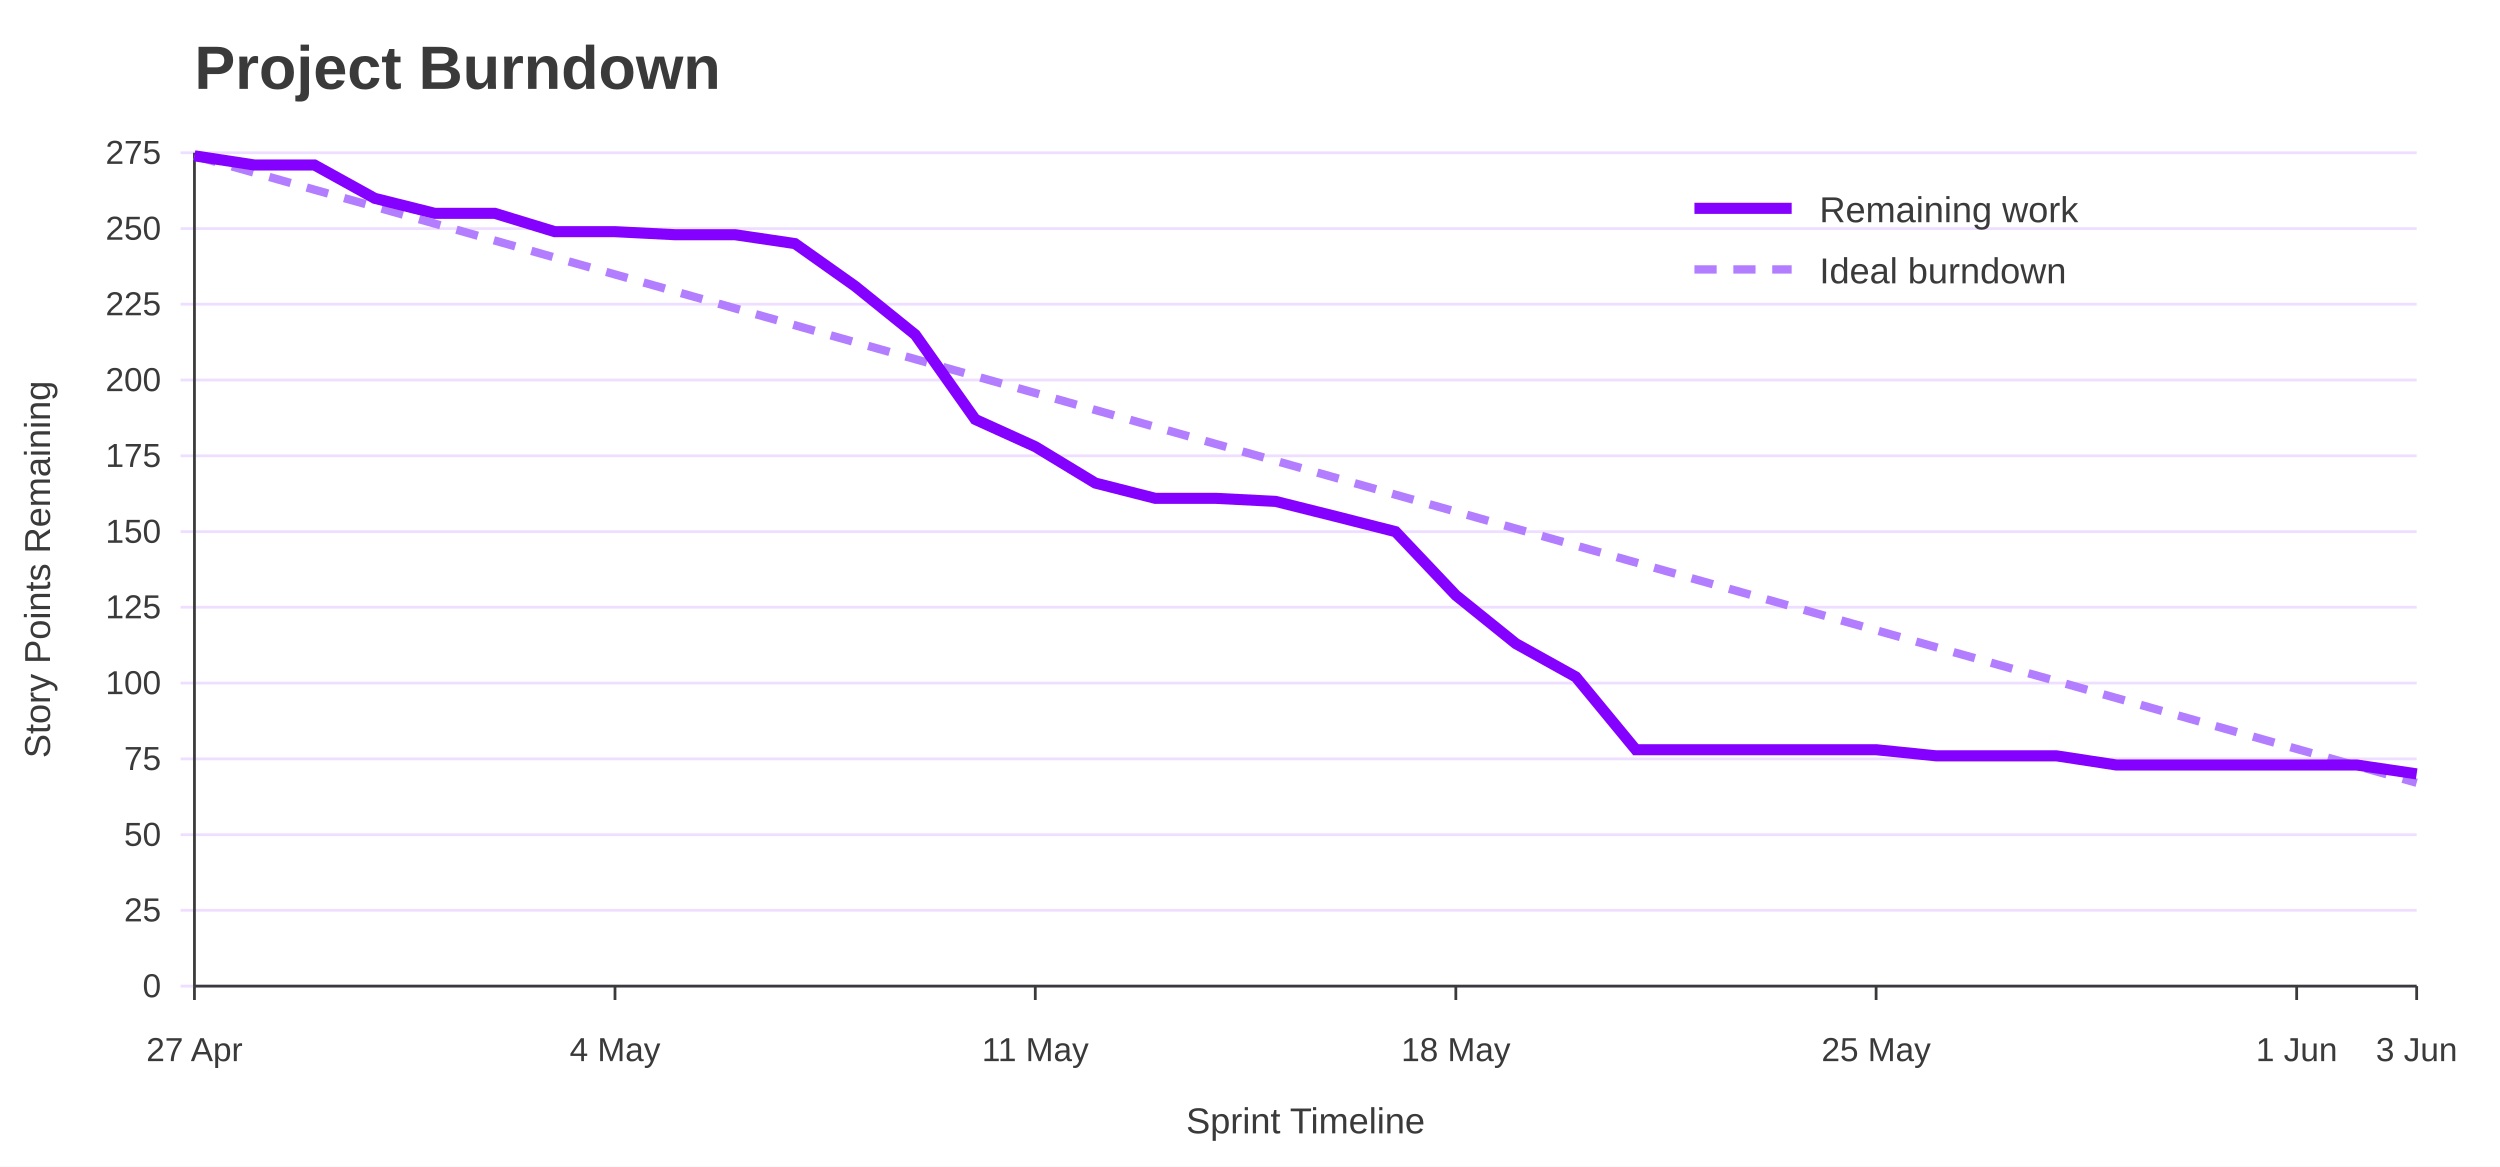
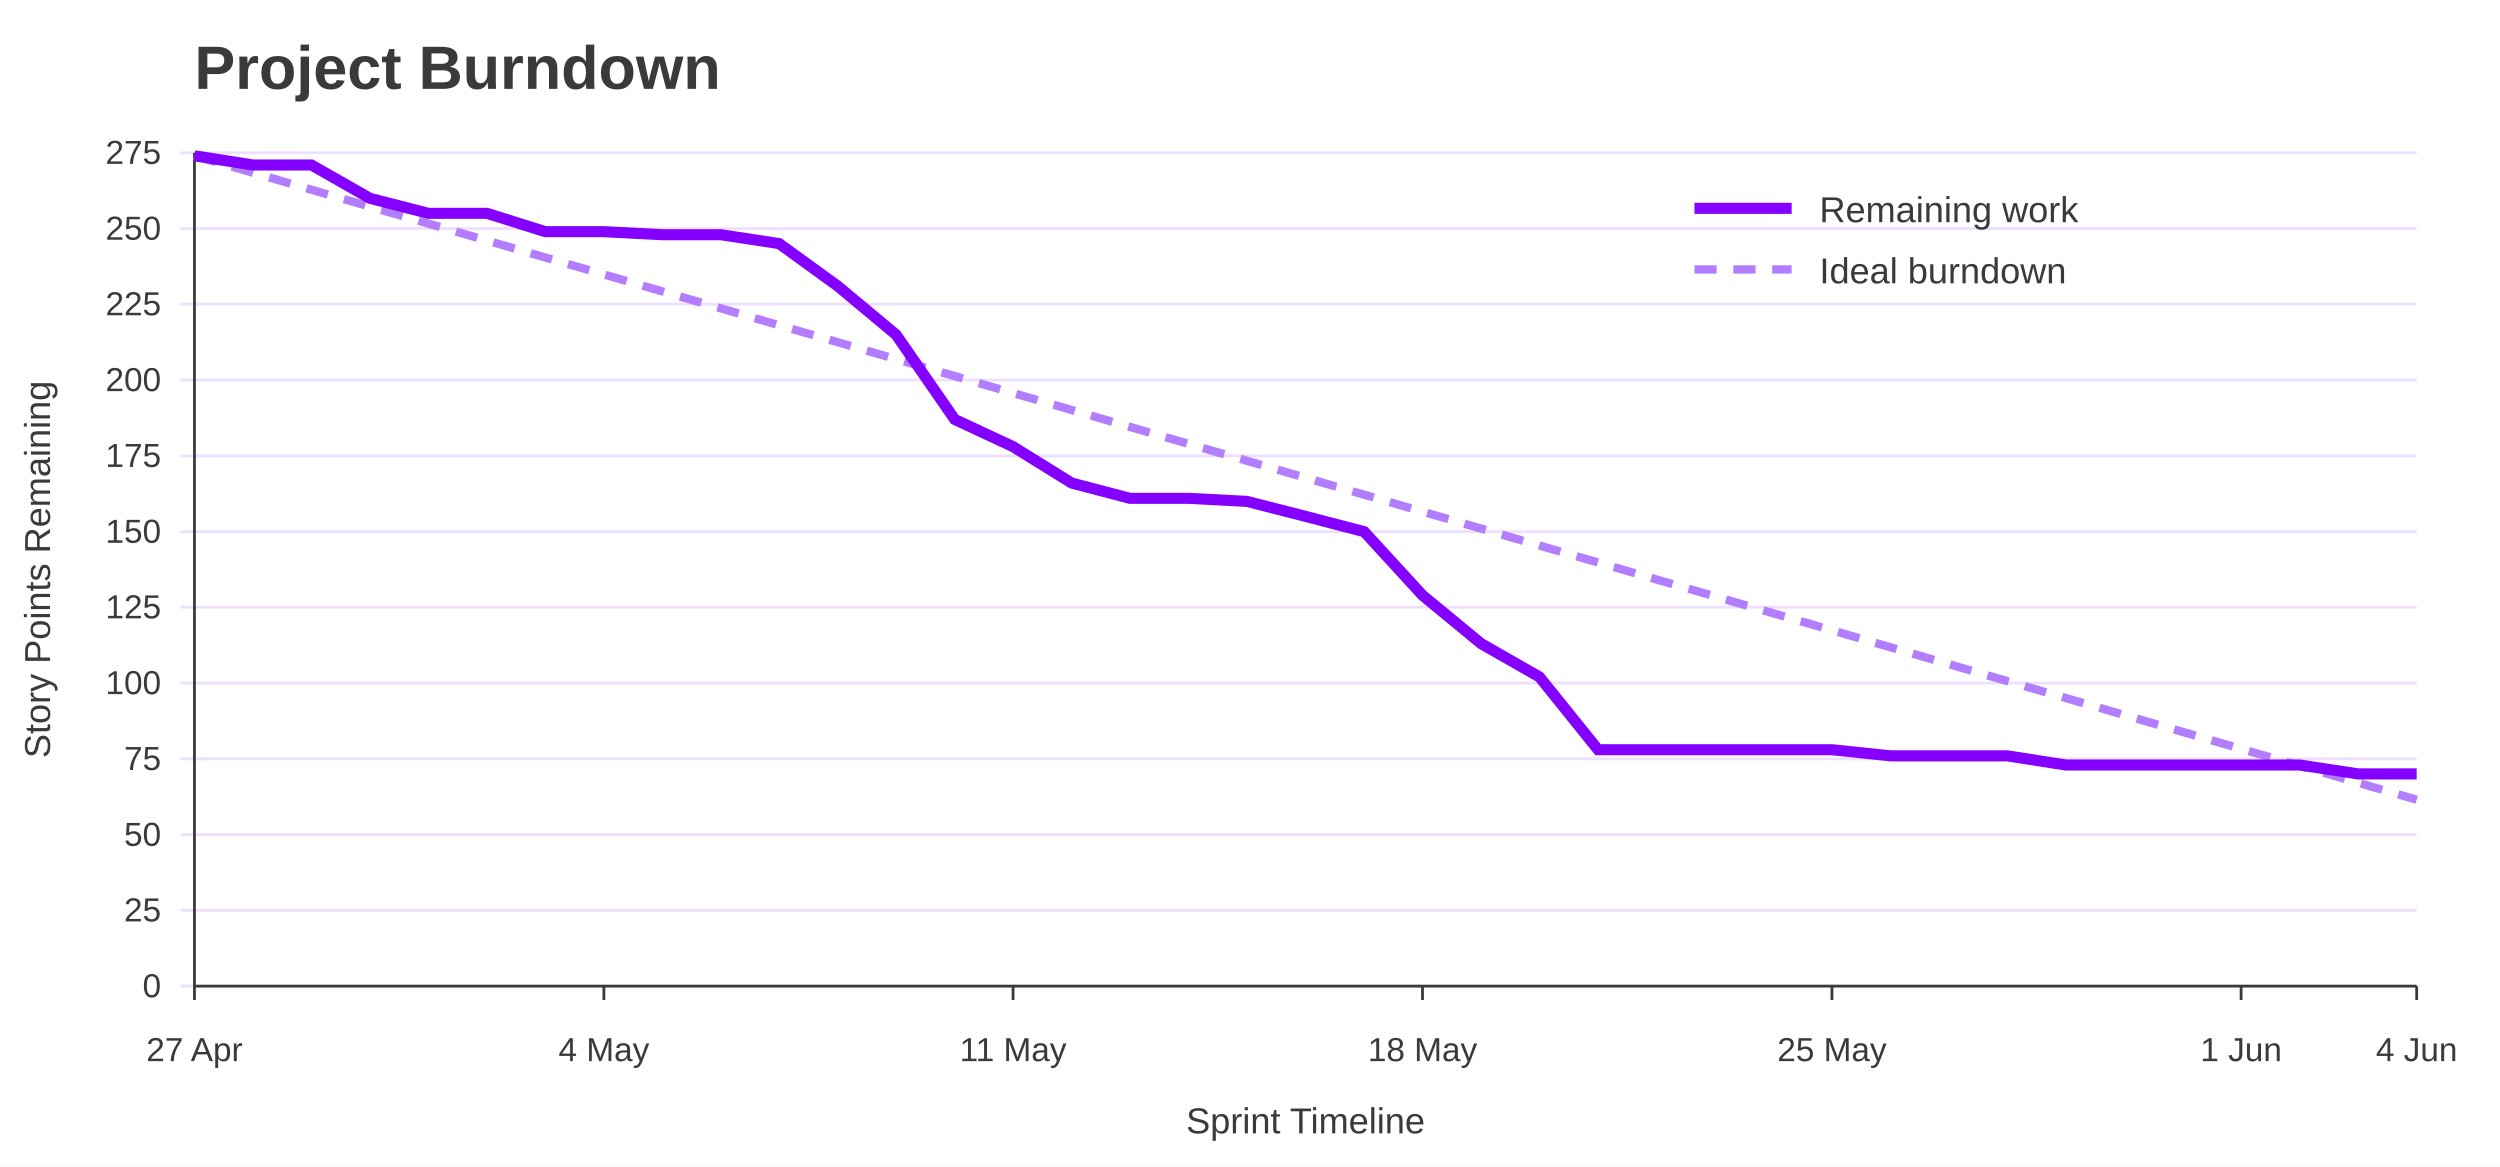
<svg xmlns="http://www.w3.org/2000/svg" width="900" height="420" viewBox="0 0 900 420" role="img" aria-labelledby="title desc">
  <rect width="100%" height="100%" fill="#ffffff" />
  <text x="70" y="32" font-family="Jost, Arial, Helvetica, sans-serif" font-size="22" font-weight="700" fill="#3A3A3A">Project Burndown</text>
  <line x1="65" y1="355.0" x2="870" y2="355.0" stroke="#EEDEFF" />
  <text x="58" y="359.0" font-family="Overpass, Arial, Helvetica, sans-serif" font-size="12" text-anchor="end" fill="#3A3A3A">0</text>
  <line x1="65" y1="327.7" x2="870" y2="327.7" stroke="#EEDEFF" />
  <text x="58" y="331.7" font-family="Overpass, Arial, Helvetica, sans-serif" font-size="12" text-anchor="end" fill="#3A3A3A">25</text>
  <line x1="65" y1="300.5" x2="870" y2="300.5" stroke="#EEDEFF" />
  <text x="58" y="304.5" font-family="Overpass, Arial, Helvetica, sans-serif" font-size="12" text-anchor="end" fill="#3A3A3A">50</text>
  <line x1="65" y1="273.2" x2="870" y2="273.2" stroke="#EEDEFF" />
  <text x="58" y="277.2" font-family="Overpass, Arial, Helvetica, sans-serif" font-size="12" text-anchor="end" fill="#3A3A3A">75</text>
  <line x1="65" y1="245.9" x2="870" y2="245.9" stroke="#EEDEFF" />
  <text x="58" y="249.9" font-family="Overpass, Arial, Helvetica, sans-serif" font-size="12" text-anchor="end" fill="#3A3A3A">100</text>
  <line x1="65" y1="218.6" x2="870" y2="218.6" stroke="#EEDEFF" />
  <text x="58" y="222.6" font-family="Overpass, Arial, Helvetica, sans-serif" font-size="12" text-anchor="end" fill="#3A3A3A">125</text>
  <line x1="65" y1="191.4" x2="870" y2="191.4" stroke="#EEDEFF" />
  <text x="58" y="195.4" font-family="Overpass, Arial, Helvetica, sans-serif" font-size="12" text-anchor="end" fill="#3A3A3A">150</text>
  <line x1="65" y1="164.1" x2="870" y2="164.1" stroke="#EEDEFF" />
  <text x="58" y="168.1" font-family="Overpass, Arial, Helvetica, sans-serif" font-size="12" text-anchor="end" fill="#3A3A3A">175</text>
  <line x1="65" y1="136.8" x2="870" y2="136.8" stroke="#EEDEFF" />
  <text x="58" y="140.8" font-family="Overpass, Arial, Helvetica, sans-serif" font-size="12" text-anchor="end" fill="#3A3A3A">200</text>
  <line x1="65" y1="109.5" x2="870" y2="109.5" stroke="#EEDEFF" />
  <text x="58" y="113.5" font-family="Overpass, Arial, Helvetica, sans-serif" font-size="12" text-anchor="end" fill="#3A3A3A">225</text>
  <line x1="65" y1="82.3" x2="870" y2="82.3" stroke="#EEDEFF" />
  <text x="58" y="86.3" font-family="Overpass, Arial, Helvetica, sans-serif" font-size="12" text-anchor="end" fill="#3A3A3A">250</text>
  <line x1="65" y1="55.0" x2="870" y2="55.0" stroke="#EEDEFF" />
  <text x="58" y="59.0" font-family="Overpass, Arial, Helvetica, sans-serif" font-size="12" text-anchor="end" fill="#3A3A3A">275</text>
  <line x1="70.0" y1="355" x2="70.0" y2="360" stroke="#3A3A3A" />
  <text x="70.0" y="382" font-family="Overpass, Arial, Helvetica, sans-serif" font-size="12" text-anchor="middle" fill="#3A3A3A">27 Apr</text>
-   <line x1="221.4" y1="355" x2="221.4" y2="360" stroke="#3A3A3A" />
-   <text x="221.4" y="382" font-family="Overpass, Arial, Helvetica, sans-serif" font-size="12" text-anchor="middle" fill="#3A3A3A">4 May</text>
-   <line x1="372.7" y1="355" x2="372.7" y2="360" stroke="#3A3A3A" />
-   <text x="372.7" y="382" font-family="Overpass, Arial, Helvetica, sans-serif" font-size="12" text-anchor="middle" fill="#3A3A3A">11 May</text>
-   <line x1="524.1" y1="355" x2="524.1" y2="360" stroke="#3A3A3A" />
-   <text x="524.1" y="382" font-family="Overpass, Arial, Helvetica, sans-serif" font-size="12" text-anchor="middle" fill="#3A3A3A">18 May</text>
-   <line x1="675.4" y1="355" x2="675.4" y2="360" stroke="#3A3A3A" />
-   <text x="675.4" y="382" font-family="Overpass, Arial, Helvetica, sans-serif" font-size="12" text-anchor="middle" fill="#3A3A3A">25 May</text>
-   <line x1="826.8" y1="355" x2="826.8" y2="360" stroke="#3A3A3A" />
-   <text x="826.8" y="382" font-family="Overpass, Arial, Helvetica, sans-serif" font-size="12" text-anchor="middle" fill="#3A3A3A">1 Jun</text>
+   <line x1="217.4" y1="355" x2="217.4" y2="360" stroke="#3A3A3A" />
+   <text x="217.4" y="382" font-family="Overpass, Arial, Helvetica, sans-serif" font-size="12" text-anchor="middle" fill="#3A3A3A">4 May</text>
+   <line x1="364.7" y1="355" x2="364.7" y2="360" stroke="#3A3A3A" />
+   <text x="364.7" y="382" font-family="Overpass, Arial, Helvetica, sans-serif" font-size="12" text-anchor="middle" fill="#3A3A3A">11 May</text>
+   <line x1="512.1" y1="355" x2="512.1" y2="360" stroke="#3A3A3A" />
+   <text x="512.1" y="382" font-family="Overpass, Arial, Helvetica, sans-serif" font-size="12" text-anchor="middle" fill="#3A3A3A">18 May</text>
+   <line x1="659.5" y1="355" x2="659.5" y2="360" stroke="#3A3A3A" />
+   <text x="659.5" y="382" font-family="Overpass, Arial, Helvetica, sans-serif" font-size="12" text-anchor="middle" fill="#3A3A3A">25 May</text>
+   <line x1="806.8" y1="355" x2="806.8" y2="360" stroke="#3A3A3A" />
+   <text x="806.8" y="382" font-family="Overpass, Arial, Helvetica, sans-serif" font-size="12" text-anchor="middle" fill="#3A3A3A">1 Jun</text>
  <line x1="870.0" y1="355" x2="870.0" y2="360" stroke="#3A3A3A" />
-   <text x="870.0" y="382" font-family="Overpass, Arial, Helvetica, sans-serif" font-size="12" text-anchor="middle" fill="#3A3A3A">3 Jun</text>
+   <text x="870.0" y="382" font-family="Overpass, Arial, Helvetica, sans-serif" font-size="12" text-anchor="middle" fill="#3A3A3A">4 Jun</text>
  <line x1="70" y1="55" x2="70" y2="355" stroke="#3A3A3A" />
  <line x1="70" y1="355" x2="870" y2="355" stroke="#3A3A3A" />
  <text x="18" y="205.0" font-family="Overpass, Arial, Helvetica, sans-serif" font-size="13" text-anchor="middle" transform="rotate(-90 18 205.0)" fill="#3A3A3A">Story Points Remaining</text>
  <text x="470.0" y="408" font-family="Overpass, Arial, Helvetica, sans-serif" font-size="13" text-anchor="middle" fill="#3A3A3A">Sprint Timeline</text>
-   <polyline points="70.0,56.1 91.6,62.2 113.2,68.3 134.9,74.4 156.5,80.5 178.1,86.6 199.7,92.7 221.4,98.8 243.0,104.9 264.6,111.0 286.2,117.1 307.8,123.2 329.5,129.3 351.1,135.4 372.7,141.5 394.3,147.6 415.9,153.7 437.6,159.8 459.2,165.9 480.8,172.0 502.4,178.1 524.1,184.2 545.7,190.3 567.3,196.4 588.9,202.5 610.5,208.6 632.2,214.7 653.8,220.8 675.4,226.9 697.0,233.0 718.6,239.1 740.3,245.2 761.9,251.3 783.5,257.4 805.1,263.5 826.8,269.6 848.4,275.7 870.0,281.8" fill="none" stroke="#B37DFF" stroke-width="3" stroke-dasharray="8 6" />
-   <polyline points="70.0,56.1 91.6,59.4 113.2,59.4 134.9,71.4 156.5,76.8 178.1,76.8 199.7,83.4 221.4,83.4 243.0,84.5 264.6,84.5 286.2,87.7 307.8,103.0 329.5,120.5 351.1,151.0 372.7,160.8 394.3,173.9 415.9,179.4 437.6,179.4 459.2,180.5 480.8,185.9 502.4,191.4 524.1,214.3 545.7,231.7 567.3,243.7 588.9,269.9 610.5,269.9 632.2,269.9 653.8,269.9 675.4,269.9 697.0,272.1 718.6,272.1 740.3,272.1 761.9,275.4 783.5,275.4 805.1,275.4 826.8,275.4 848.4,275.4 870.0,278.6" fill="none" stroke="#8400FF" stroke-width="4" />
+   <polyline points="70.0,56.1 91.1,62.2 112.1,68.3 133.2,74.4 154.2,80.5 175.3,86.6 196.3,92.7 217.4,98.8 238.4,104.9 259.5,111.0 280.5,117.1 301.6,123.2 322.6,129.3 343.7,135.4 364.7,141.5 385.8,147.6 406.8,153.7 427.9,159.8 448.9,165.9 470.0,172.0 491.1,178.1 512.1,184.2 533.2,190.3 554.2,196.4 575.3,202.5 596.3,208.6 617.4,214.7 638.4,220.8 659.5,226.9 680.5,233.0 701.6,239.1 722.6,245.2 743.7,251.3 764.7,257.4 785.8,263.5 806.8,269.6 827.9,275.7 848.9,281.8 870.0,287.9" fill="none" stroke="#B37DFF" stroke-width="3" stroke-dasharray="8 6" />
+   <polyline points="70.0,56.1 91.1,59.4 112.1,59.4 133.2,71.4 154.2,76.8 175.3,76.8 196.3,83.4 217.4,83.4 238.4,84.5 259.5,84.5 280.5,87.7 301.6,103.0 322.6,120.5 343.7,151.0 364.7,160.8 385.8,173.9 406.8,179.4 427.9,179.4 448.9,180.5 470.0,185.9 491.1,191.4 512.1,214.3 533.2,231.7 554.2,243.7 575.3,269.9 596.3,269.9 617.4,269.9 638.4,269.9 659.5,269.9 680.5,272.1 701.6,272.1 722.6,272.1 743.7,275.4 764.7,275.4 785.8,275.4 806.8,275.4 827.9,275.4 848.9,278.6 870.0,278.6" fill="none" stroke="#8400FF" stroke-width="4" />
  <line x1="610" y1="75" x2="645" y2="75" stroke="#8400FF" stroke-width="4" />
  <text x="655" y="80" font-family="Overpass, Arial, Helvetica, sans-serif" font-size="13" fill="#3A3A3A">Remaining work</text>
  <line x1="610" y1="97" x2="645" y2="97" stroke="#B37DFF" stroke-width="3" stroke-dasharray="8 6" />
  <text x="655" y="102" font-family="Overpass, Arial, Helvetica, sans-serif" font-size="13" fill="#3A3A3A">Ideal burndown</text>
</svg>
